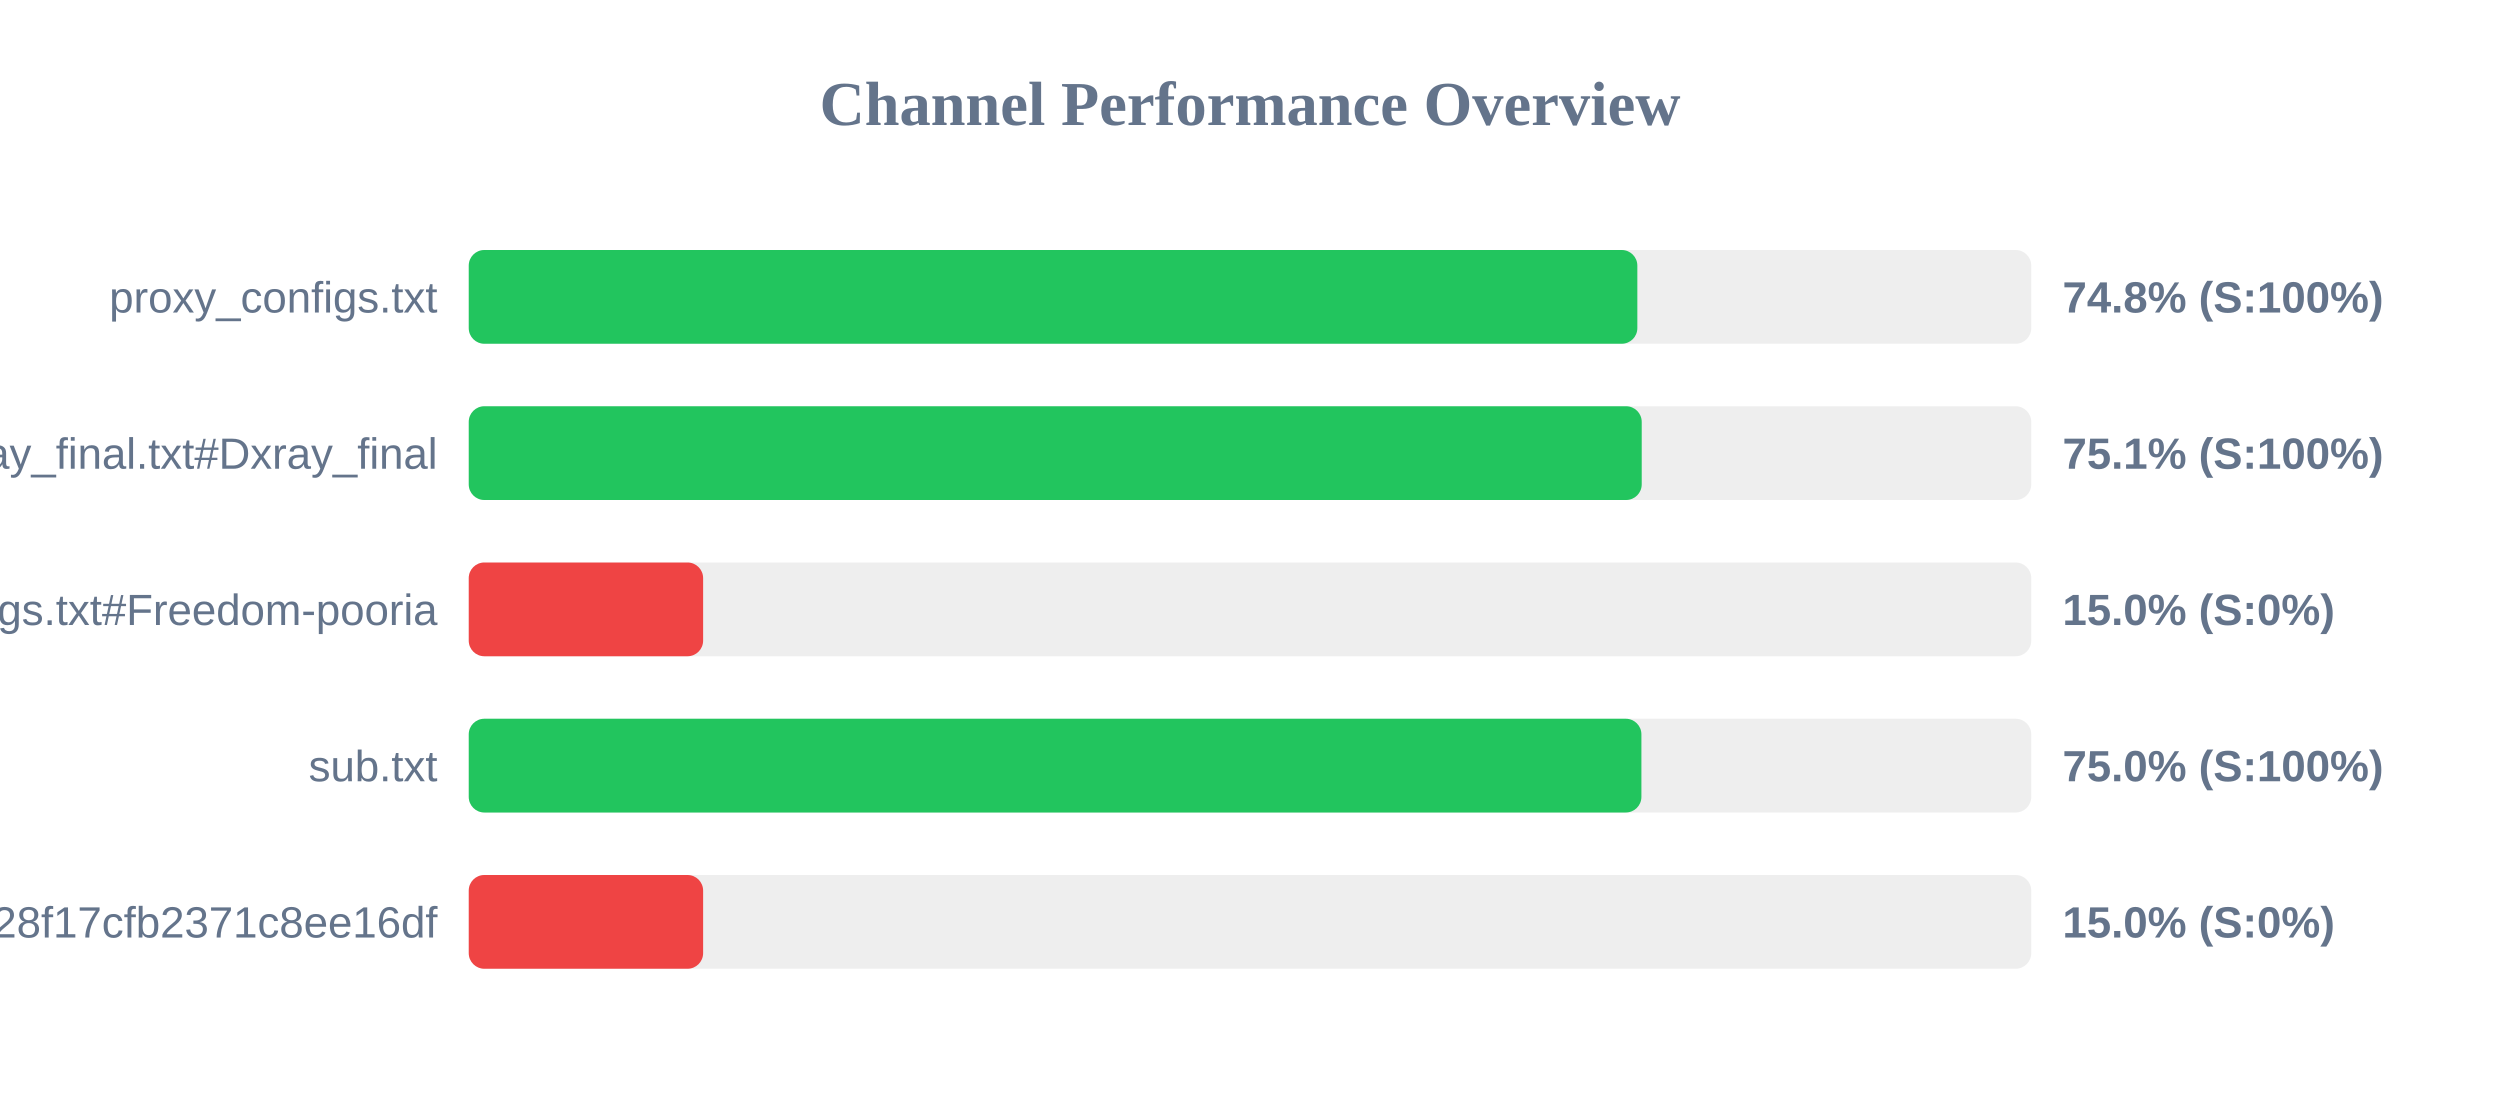
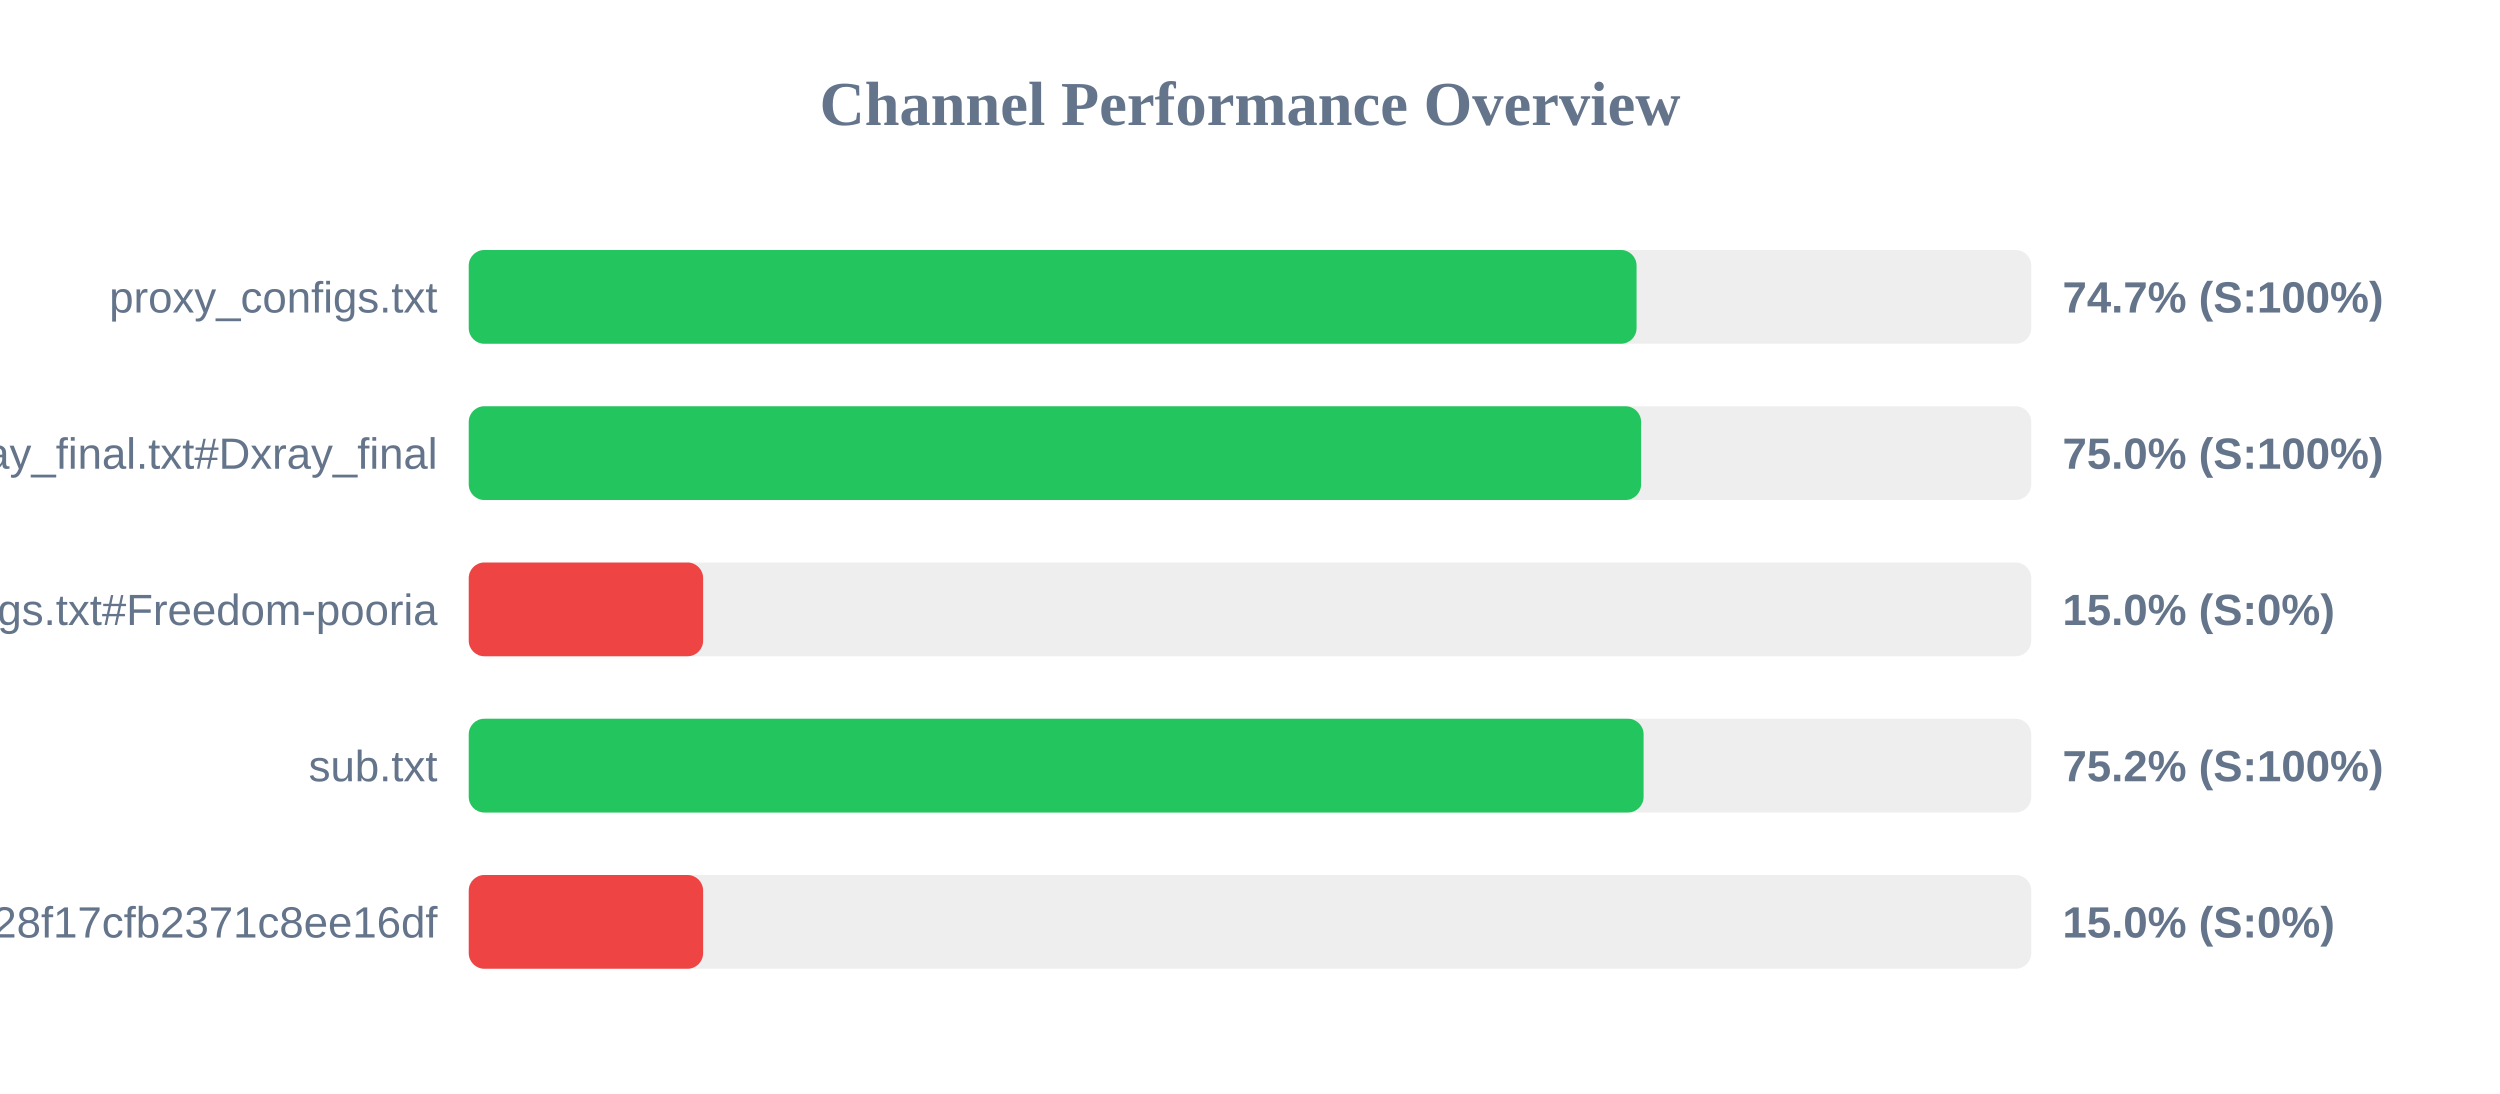
<svg xmlns="http://www.w3.org/2000/svg" width="800" height="350" version="1.1">
  <style>
        .row { font: 14px Arial; fill: #64748b; }
        .score { font: bold 14px Arial; fill: #64748b; }
    </style>
  <text x="400" y="40" text-anchor="middle" font-size="20px" font-weight="bold" fill="#64748b">Channel Performance Overview</text>
  <rect x="150" y="80" width="500" height="30" fill="#eee" rx="5" />
-   <rect x="150" y="80" width="373.95" height="30" fill="#22c55e" rx="5" />
+   <rect x="150" y="80" width="373.7" height="30" fill="#22c55e" rx="5" />
  <text x="140" y="100" text-anchor="end" class="row">proxy_configs.txt</text>
-   <text x="660" y="100" text-anchor="start" class="score">74.8% (S:100%)</text>
+   <text x="660" y="100" text-anchor="start" class="score">74.7% (S:100%)</text>
  <rect x="150" y="130" width="500" height="30" fill="#eee" rx="5" />
-   <rect x="150" y="130" width="375.35" height="30" fill="#22c55e" rx="5" />
+   <rect x="150" y="130" width="375.15" height="30" fill="#22c55e" rx="5" />
  <text x="140" y="150" text-anchor="end" class="row">xray_final.txt#Dxray_final</text>
-   <text x="660" y="150" text-anchor="start" class="score">75.1% (S:100%)</text>
+   <text x="660" y="150" text-anchor="start" class="score">75.0% (S:100%)</text>
  <rect x="150" y="180" width="500" height="30" fill="#eee" rx="5" />
  <rect x="150" y="180" width="75.0" height="30" fill="#ef4444" rx="5" />
  <text x="140" y="200" text-anchor="end" class="row">v2ray_configs.txt#Freedom-pooria</text>
  <text x="660" y="200" text-anchor="start" class="score">15.0% (S:0%)</text>
  <rect x="150" y="230" width="500" height="30" fill="#eee" rx="5" />
-   <rect x="150" y="230" width="375.25" height="30" fill="#22c55e" rx="5" />
+   <rect x="150" y="230" width="375.95" height="30" fill="#22c55e" rx="5" />
  <text x="140" y="250" text-anchor="end" class="row">sub.txt</text>
-   <text x="660" y="250" text-anchor="start" class="score">75.0% (S:100%)</text>
+   <text x="660" y="250" text-anchor="start" class="score">75.2% (S:100%)</text>
  <rect x="150" y="280" width="500" height="30" fill="#eee" rx="5" />
  <rect x="150" y="280" width="75.0" height="30" fill="#ef4444" rx="5" />
  <text x="140" y="300" text-anchor="end" class="row">?token=fedfed7b41b828f17cfb2371c8ee16df</text>
  <text x="660" y="300" text-anchor="start" class="score">15.0% (S:0%)</text>
</svg>
